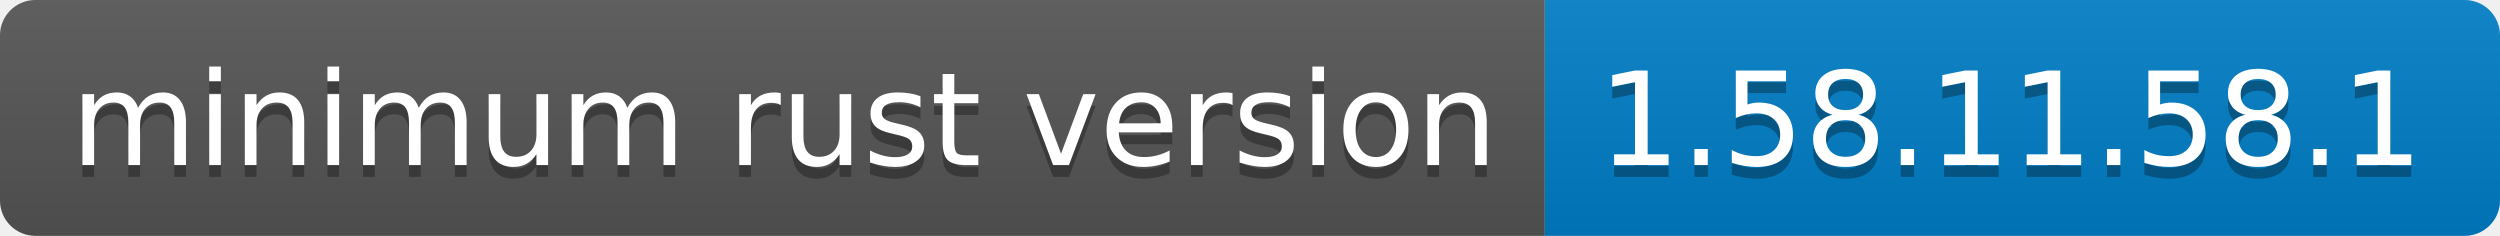
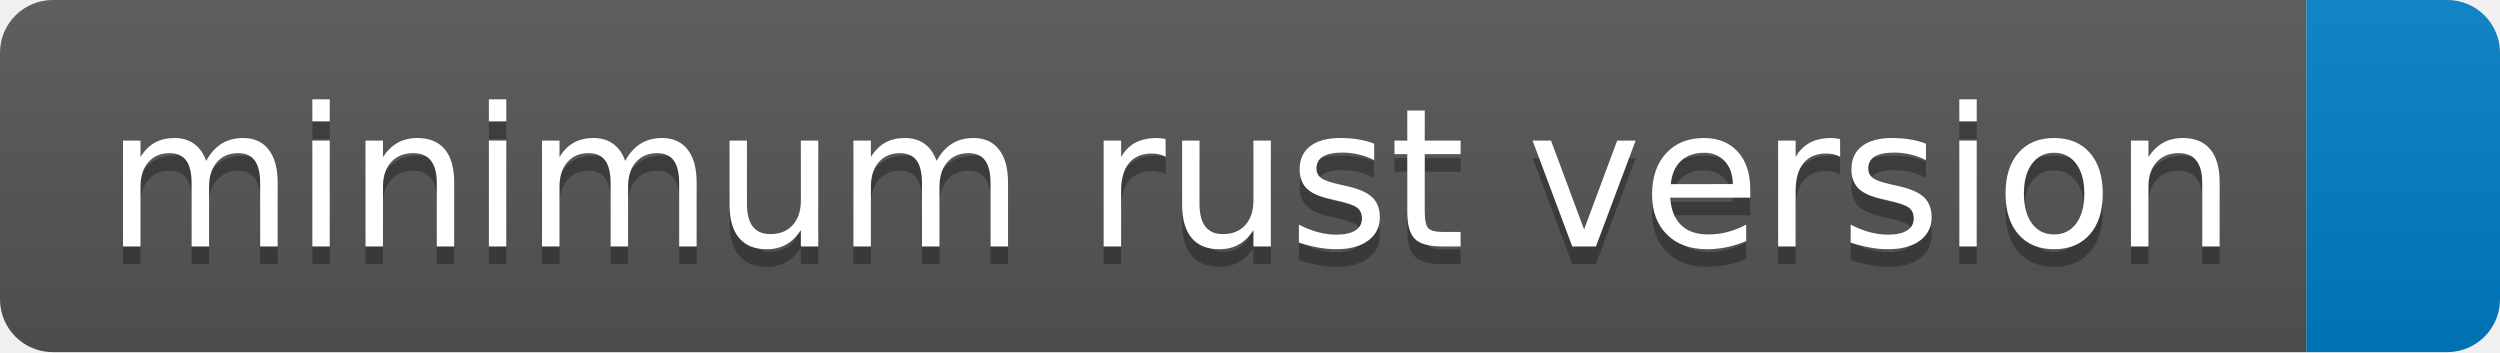
- <svg xmlns="http://www.w3.org/2000/svg" width="212" height="20" role="img" aria-label="minimum rust version: 1.58.11.58.1">
+ <svg xmlns="http://www.w3.org/2000/svg" width="142" height="20" role="img" aria-label="minimum rust version: ">
  <linearGradient id="s" x2="0" y2="100%">
    <stop offset="0" stop-color="#bbb" stop-opacity=".1" />
    <stop offset="1" stop-opacity=".1" />
  </linearGradient>
  <clipPath id="r">
-     <rect width="212" height="20" rx="3" fill="#fff" />
+     <rect width="142" height="20" rx="3" fill="#fff" />
  </clipPath>
  <g clip-path="url(#r)">
    <rect width="131" height="20" fill="#555" />
-     <rect x="131" width="81" height="20" fill="#007ec6" />
-     <rect width="212" height="20" fill="url(#s)" />
+     <rect x="131" width="11" height="20" fill="#007ec6" />
+     <rect width="142" height="20" fill="url(#s)" />
  </g>
  <g fill="#fff" text-anchor="middle" font-family="Verdana,Geneva,DejaVu Sans,sans-serif" text-rendering="geometricPrecision" font-size="110">
    <text aria-hidden="true" x="665" y="150" fill="#010101" fill-opacity=".3" transform="scale(.1)" textLength="1210">minimum rust version</text>
    <text x="665" y="140" transform="scale(.1)" fill="#fff" textLength="1210">minimum rust version</text>
-     <text aria-hidden="true" x="1705" y="150" fill="#010101" fill-opacity=".3" transform="scale(.1)" textLength="710">1.58.11.58.1</text>
-     <text x="1705" y="140" transform="scale(.1)" fill="#fff" textLength="710">1.58.11.58.1</text>
  </g>
</svg>
